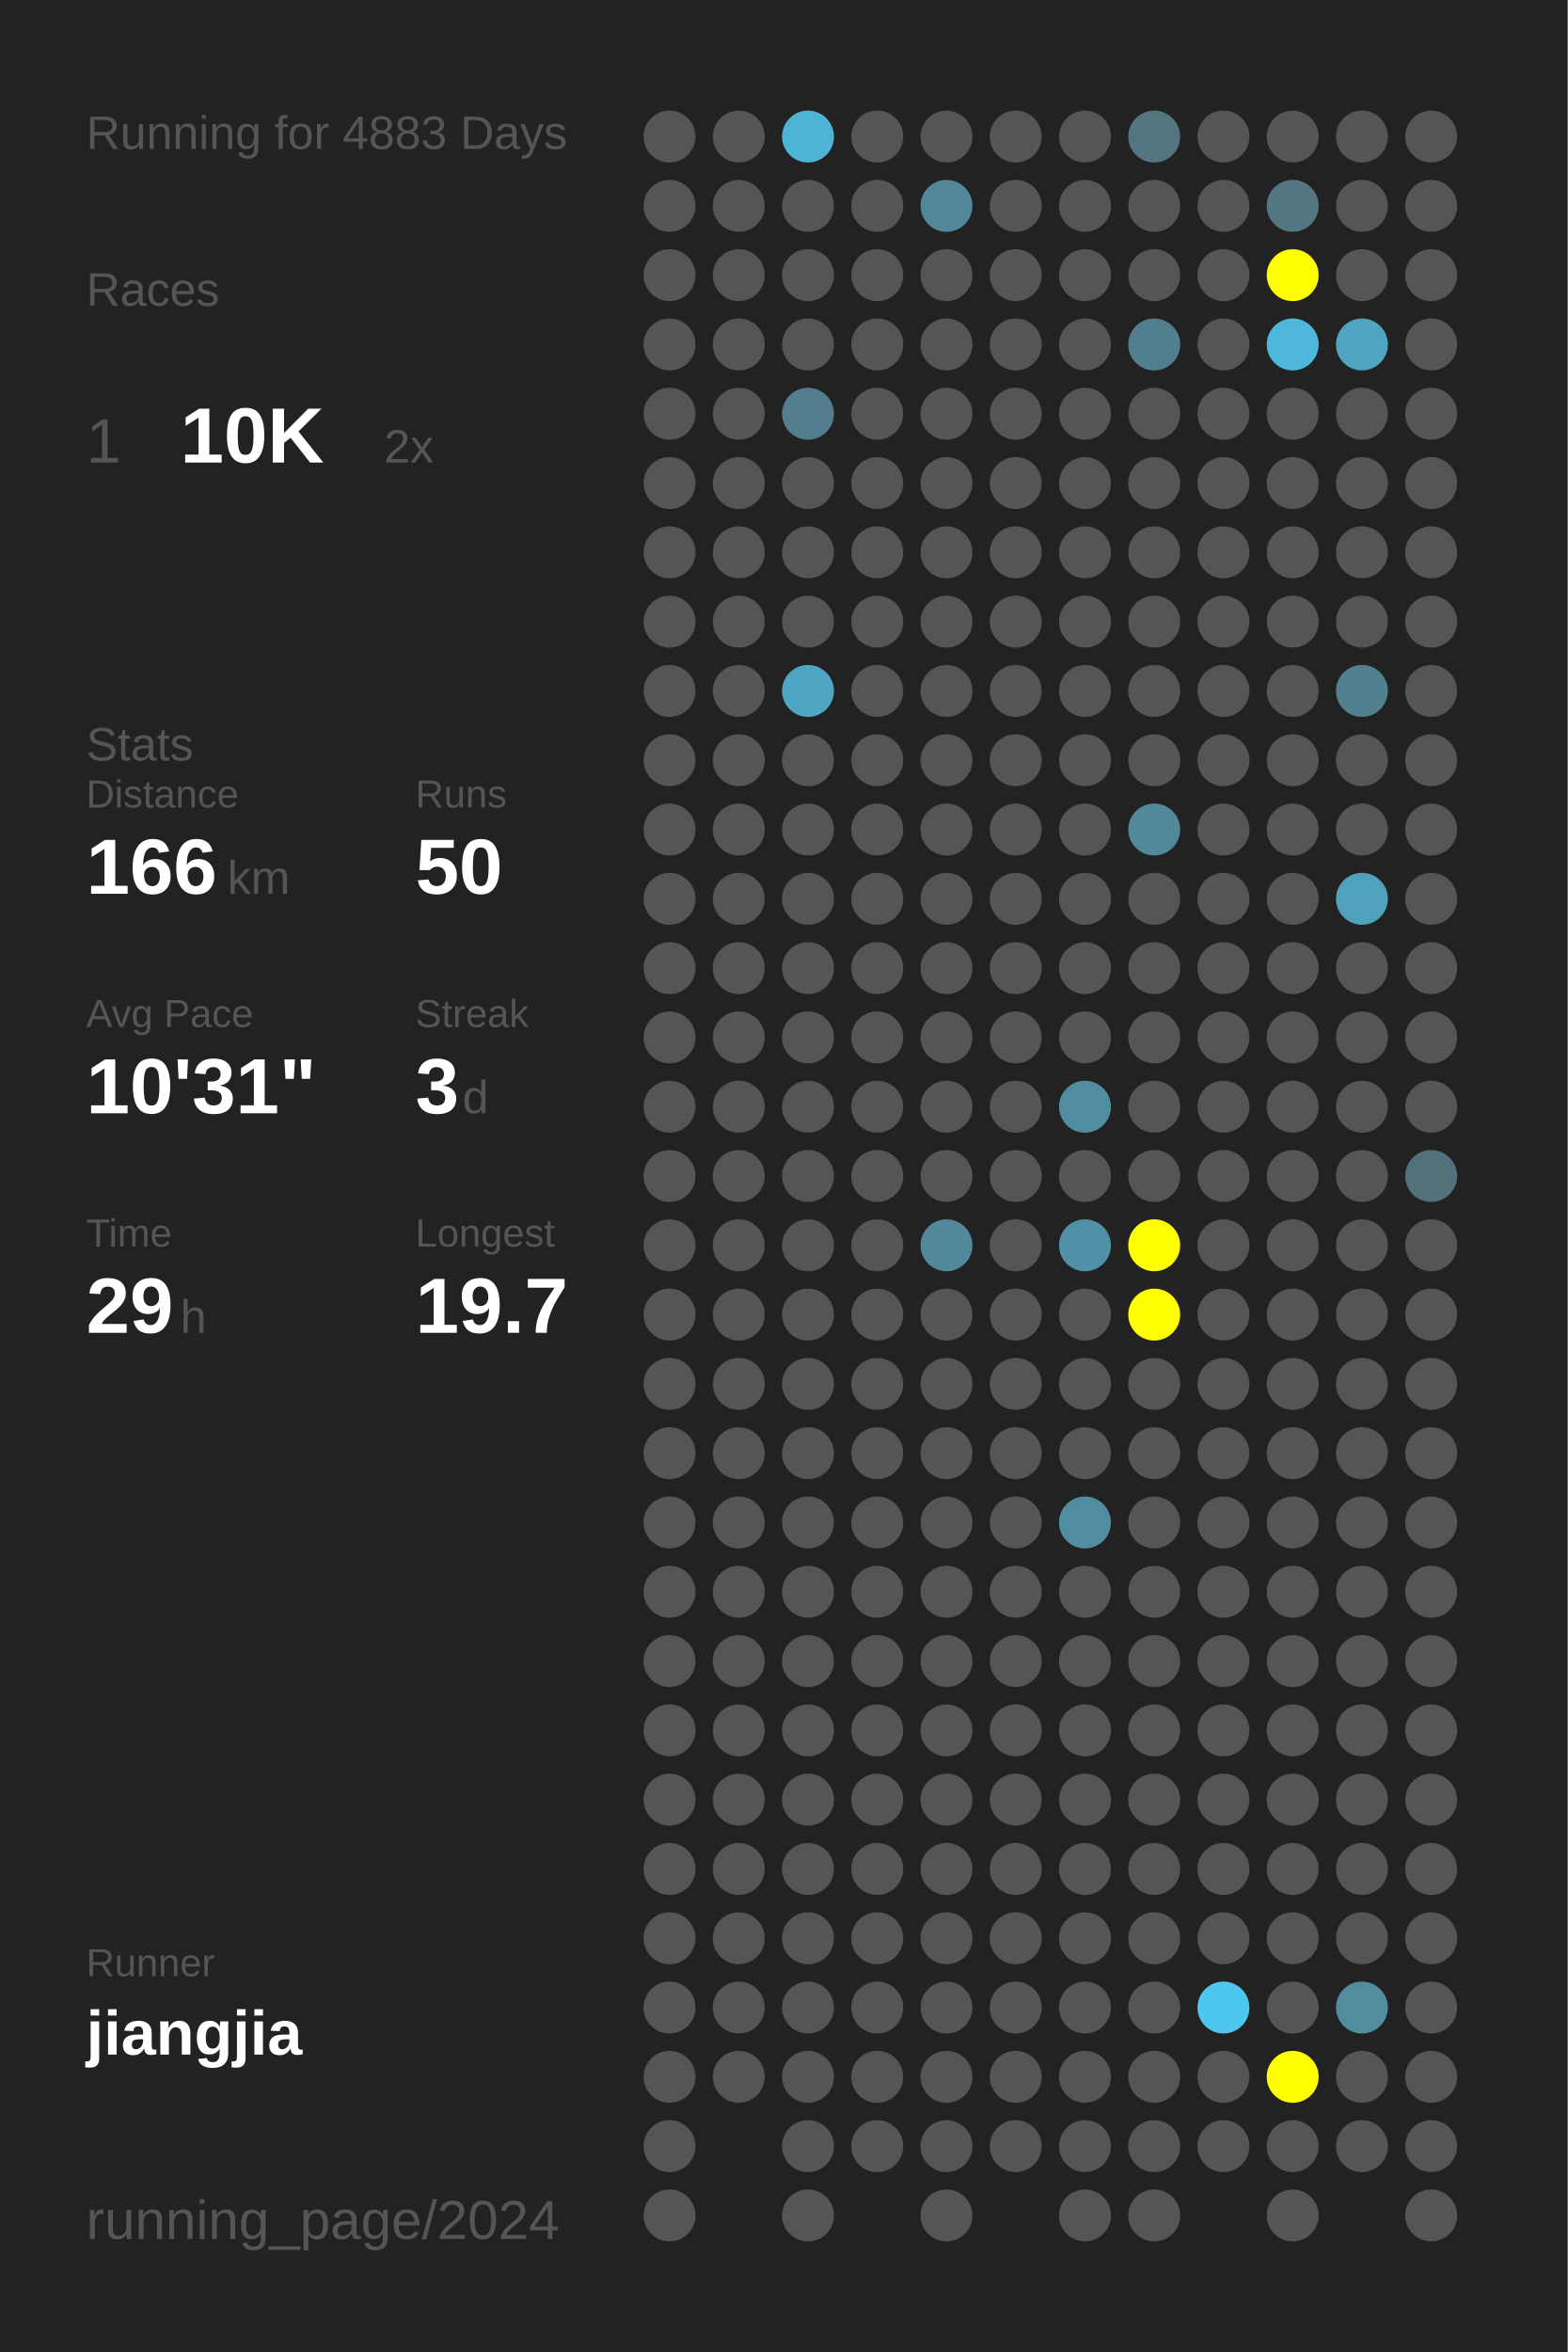
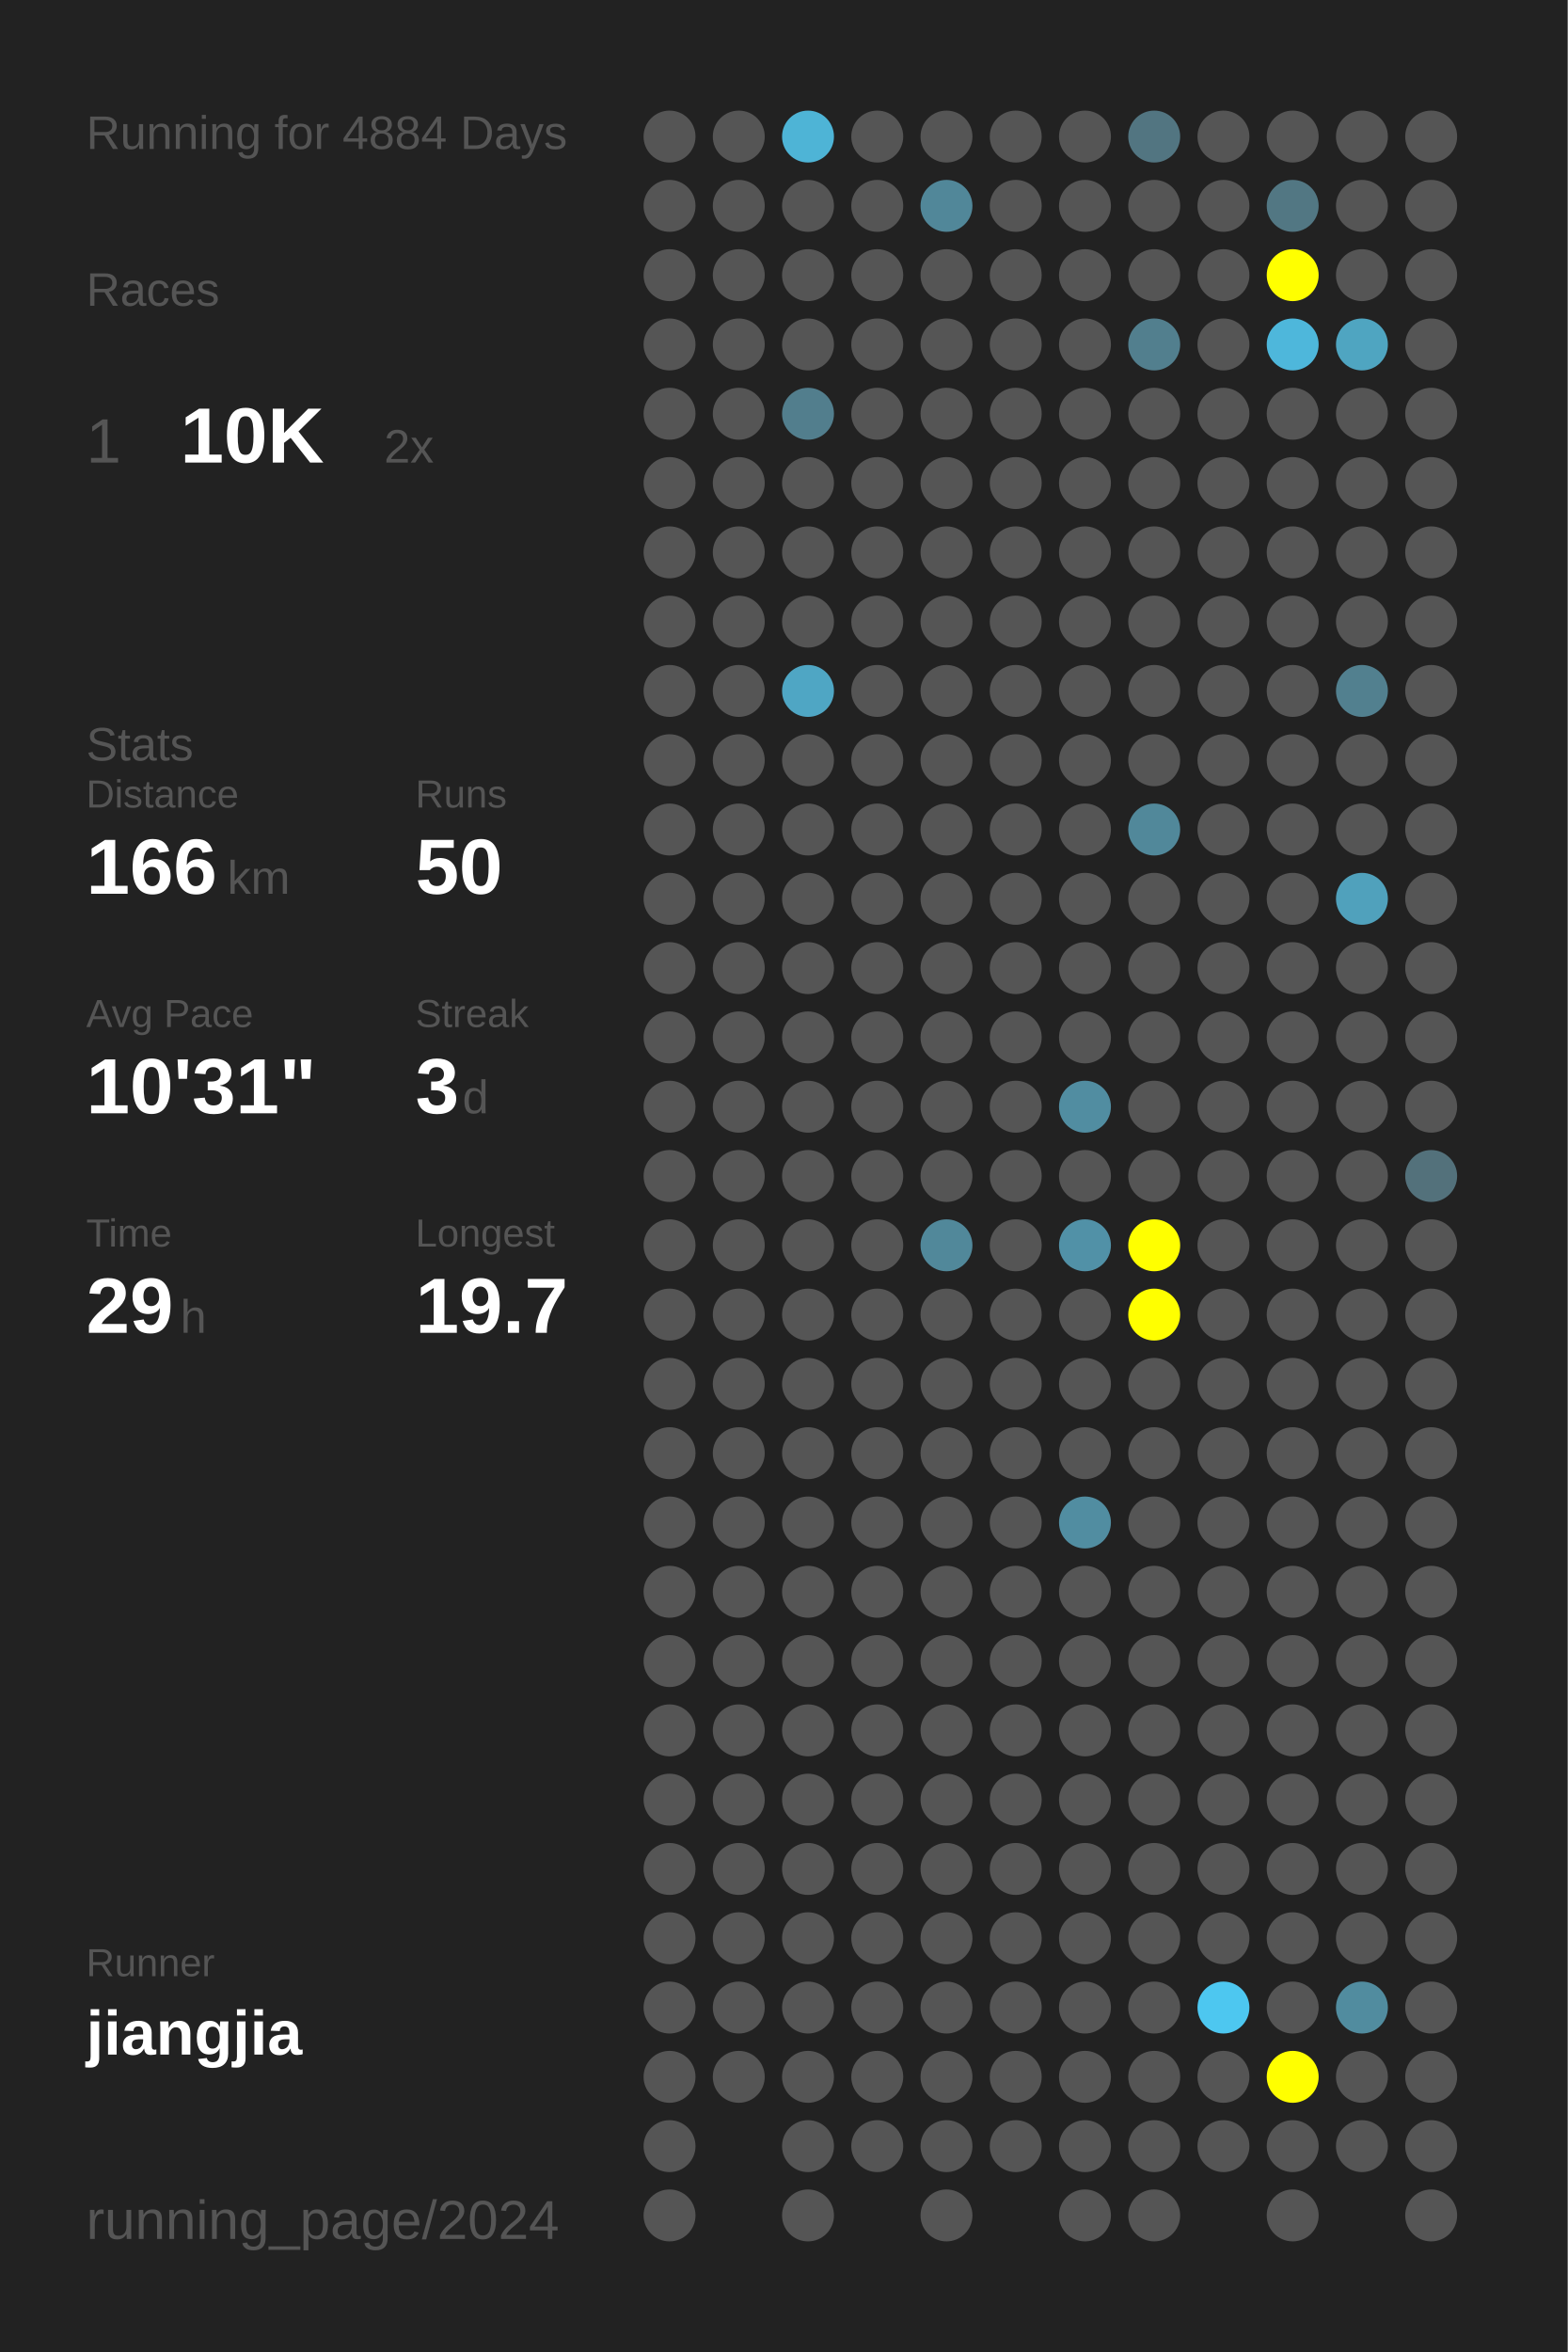
<svg xmlns="http://www.w3.org/2000/svg" baseProfile="full" height="300mm" version="1.1" viewBox="0,0,200,300" width="200mm">
  <defs />
  <rect fill="#222222" height="300" width="200" x="0" y="0" />
-   <text fill="#555555" style="font-size:6px; font-family:Arial;" x="11" y="19">Running for 4883 Days</text>
+   <text fill="#555555" style="font-size:6px; font-family:Arial;" x="11" y="19">Running for 4884 Days</text>
  <text fill="#555555" style="font-size:6px; font-family:Arial;" x="11" y="39">Races</text>
  <text fill="#555555" style="font-size:8px; font-family:Arial;" x="11" y="59">1</text>
  <text fill="#FFFFFF" style="font-size:10px; font-family:Arial; font-weight:bold;" x="23" y="59">10K</text>
  <text fill="#555555" style="font-size:6px; font-family:Arial;" x="49" y="59">2x</text>
  <text fill="#555555" style="font-size:6px; font-family:Arial;" x="11" y="97">Stats</text>
  <text fill="#555555" style="font-size:5px; font-family:Arial;" x="11" y="103">Distance</text>
  <text fill="#FFFFFF" style="font-size:10px; font-family:Arial; font-weight:bold;" x="11" y="114">166</text>
  <text fill="#555555" style="font-size:6px; font-family:Arial;" x="29" y="114">km</text>
  <text fill="#555555" style="font-size:5px; font-family:Arial;" x="53" y="103">Runs</text>
  <text fill="#FFFFFF" style="font-size:10px; font-family:Arial; font-weight:bold;" x="53" y="114">50</text>
  <text fill="#555555" style="font-size:5px; font-family:Arial;" x="11" y="131">Avg Pace</text>
  <text fill="#FFFFFF" style="font-size:10px; font-family:Arial; font-weight:bold;" x="11" y="142">10'31"</text>
  <text fill="#555555" style="font-size:5px; font-family:Arial;" x="53" y="131">Streak</text>
  <text fill="#FFFFFF" style="font-size:10px; font-family:Arial; font-weight:bold;" x="53" y="142">3</text>
  <text fill="#555555" style="font-size:6px; font-family:Arial;" x="59" y="142">d</text>
  <text fill="#555555" style="font-size:5px; font-family:Arial;" x="11" y="159">Time</text>
  <text fill="#FFFFFF" style="font-size:10px; font-family:Arial; font-weight:bold;" x="11" y="170">29</text>
  <text fill="#555555" style="font-size:6px; font-family:Arial;" x="23" y="170">h</text>
  <text fill="#555555" style="font-size:5px; font-family:Arial;" x="53" y="159">Longest</text>
  <text fill="#FFFFFF" style="font-size:10px; font-family:Arial; font-weight:bold;" x="53" y="170">19.7</text>
  <text fill="#555555" style="font-size:5px; font-family:Arial;" x="11" y="252.065">Runner</text>
  <text fill="#FFFFFF" style="font-size:8px; font-family:Arial; font-weight:bold;" x="11" y="262.065">jiangjia</text>
  <text fill="#555555" style="font-size:7px; font-family:Arial;" x="11" y="285.581">running_page/2024</text>
  <circle cx="85.417" cy="17.419" fill="#555555" r="3.312" />
  <circle cx="85.417" cy="26.258" fill="#555555" r="3.312" />
  <circle cx="85.417" cy="35.097" fill="#555555" r="3.312" />
  <circle cx="85.417" cy="43.935" fill="#555555" r="3.312" />
  <circle cx="85.417" cy="52.774" fill="#555555" r="3.312" />
  <circle cx="85.417" cy="61.613" fill="#555555" r="3.312" />
  <circle cx="85.417" cy="70.452" fill="#555555" r="3.312" />
  <circle cx="85.417" cy="79.29" fill="#555555" r="3.312" />
  <circle cx="85.417" cy="88.129" fill="#555555" r="3.312" />
  <circle cx="85.417" cy="96.968" fill="#555555" r="3.312" />
  <circle cx="85.417" cy="105.806" fill="#555555" r="3.312" />
  <circle cx="85.417" cy="114.645" fill="#555555" r="3.312" />
  <circle cx="85.417" cy="123.484" fill="#555555" r="3.312" />
  <circle cx="85.417" cy="132.323" fill="#555555" r="3.312" />
  <circle cx="85.417" cy="141.161" fill="#555555" r="3.312" />
  <circle cx="85.417" cy="150" fill="#555555" r="3.312" />
  <circle cx="85.417" cy="158.839" fill="#555555" r="3.312" />
  <circle cx="85.417" cy="167.677" fill="#555555" r="3.312" />
  <circle cx="85.417" cy="176.516" fill="#555555" r="3.312" />
  <circle cx="85.417" cy="185.355" fill="#555555" r="3.312" />
  <circle cx="85.417" cy="194.194" fill="#555555" r="3.312" />
  <circle cx="85.417" cy="203.032" fill="#555555" r="3.312" />
  <circle cx="85.417" cy="211.871" fill="#555555" r="3.312" />
  <circle cx="85.417" cy="220.71" fill="#555555" r="3.312" />
  <circle cx="85.417" cy="229.548" fill="#555555" r="3.312" />
  <circle cx="85.417" cy="238.387" fill="#555555" r="3.312" />
  <circle cx="85.417" cy="247.226" fill="#555555" r="3.312" />
  <circle cx="85.417" cy="256.065" fill="#555555" r="3.312" />
  <circle cx="85.417" cy="264.903" fill="#555555" r="3.312" />
  <circle cx="85.417" cy="273.742" fill="#555555" r="3.312" />
  <circle cx="85.417" cy="282.581" fill="#555555" r="3.312" />
  <circle cx="94.25" cy="17.419" fill="#555555" r="3.312" />
  <circle cx="94.25" cy="26.258" fill="#555555" r="3.312" />
  <circle cx="94.25" cy="35.097" fill="#555555" r="3.312" />
  <circle cx="94.25" cy="43.935" fill="#555555" r="3.312" />
  <circle cx="94.25" cy="52.774" fill="#555555" r="3.312" />
  <circle cx="94.25" cy="61.613" fill="#555555" r="3.312" />
  <circle cx="94.25" cy="70.452" fill="#555555" r="3.312" />
  <circle cx="94.25" cy="79.29" fill="#555555" r="3.312" />
  <circle cx="94.25" cy="88.129" fill="#555555" r="3.312" />
  <circle cx="94.25" cy="96.968" fill="#555555" r="3.312" />
  <circle cx="94.25" cy="105.806" fill="#555555" r="3.312" />
  <circle cx="94.25" cy="114.645" fill="#555555" r="3.312" />
  <circle cx="94.25" cy="123.484" fill="#555555" r="3.312" />
  <circle cx="94.25" cy="132.323" fill="#555555" r="3.312" />
  <circle cx="94.25" cy="141.161" fill="#555555" r="3.312" />
  <circle cx="94.25" cy="150" fill="#555555" r="3.312" />
  <circle cx="94.25" cy="158.839" fill="#555555" r="3.312" />
  <circle cx="94.25" cy="167.677" fill="#555555" r="3.312" />
  <circle cx="94.25" cy="176.516" fill="#555555" r="3.312" />
  <circle cx="94.25" cy="185.355" fill="#555555" r="3.312" />
  <circle cx="94.25" cy="194.194" fill="#555555" r="3.312" />
  <circle cx="94.25" cy="203.032" fill="#555555" r="3.312" />
  <circle cx="94.25" cy="211.871" fill="#555555" r="3.312" />
  <circle cx="94.25" cy="220.71" fill="#555555" r="3.312" />
  <circle cx="94.25" cy="229.548" fill="#555555" r="3.312" />
  <circle cx="94.25" cy="238.387" fill="#555555" r="3.312" />
  <circle cx="94.25" cy="247.226" fill="#555555" r="3.312" />
  <circle cx="94.25" cy="256.065" fill="#555555" r="3.312" />
  <circle cx="94.25" cy="264.903" fill="#555555" r="3.312" />
  <circle cx="103.083" cy="17.419" fill="#4eb4d6" r="3.312" />
  <circle cx="103.083" cy="26.258" fill="#555555" r="3.312" />
  <circle cx="103.083" cy="35.097" fill="#555555" r="3.312" />
  <circle cx="103.083" cy="43.935" fill="#555555" r="3.312" />
  <circle cx="103.083" cy="52.774" fill="#527e8d" r="3.312" />
  <circle cx="103.083" cy="61.613" fill="#555555" r="3.312" />
  <circle cx="103.083" cy="70.452" fill="#555555" r="3.312" />
  <circle cx="103.083" cy="79.29" fill="#555555" r="3.312" />
  <circle cx="103.083" cy="88.129" fill="#4fa6c4" r="3.312" />
  <circle cx="103.083" cy="96.968" fill="#555555" r="3.312" />
  <circle cx="103.083" cy="105.806" fill="#555555" r="3.312" />
  <circle cx="103.083" cy="114.645" fill="#555555" r="3.312" />
  <circle cx="103.083" cy="123.484" fill="#555555" r="3.312" />
  <circle cx="103.083" cy="132.323" fill="#555555" r="3.312" />
  <circle cx="103.083" cy="141.161" fill="#555555" r="3.312" />
  <circle cx="103.083" cy="150" fill="#555555" r="3.312" />
  <circle cx="103.083" cy="158.839" fill="#555555" r="3.312" />
  <circle cx="103.083" cy="167.677" fill="#555555" r="3.312" />
  <circle cx="103.083" cy="176.516" fill="#555555" r="3.312" />
  <circle cx="103.083" cy="185.355" fill="#555555" r="3.312" />
  <circle cx="103.083" cy="194.194" fill="#555555" r="3.312" />
  <circle cx="103.083" cy="203.032" fill="#555555" r="3.312" />
  <circle cx="103.083" cy="211.871" fill="#555555" r="3.312" />
  <circle cx="103.083" cy="220.71" fill="#555555" r="3.312" />
  <circle cx="103.083" cy="229.548" fill="#555555" r="3.312" />
  <circle cx="103.083" cy="238.387" fill="#555555" r="3.312" />
  <circle cx="103.083" cy="247.226" fill="#555555" r="3.312" />
  <circle cx="103.083" cy="256.065" fill="#555555" r="3.312" />
  <circle cx="103.083" cy="264.903" fill="#555555" r="3.312" />
  <circle cx="103.083" cy="273.742" fill="#555555" r="3.312" />
  <circle cx="103.083" cy="282.581" fill="#555555" r="3.312" />
  <circle cx="111.917" cy="17.419" fill="#555555" r="3.312" />
  <circle cx="111.917" cy="26.258" fill="#555555" r="3.312" />
  <circle cx="111.917" cy="35.097" fill="#555555" r="3.312" />
  <circle cx="111.917" cy="43.935" fill="#555555" r="3.312" />
  <circle cx="111.917" cy="52.774" fill="#555555" r="3.312" />
  <circle cx="111.917" cy="61.613" fill="#555555" r="3.312" />
  <circle cx="111.917" cy="70.452" fill="#555555" r="3.312" />
  <circle cx="111.917" cy="79.29" fill="#555555" r="3.312" />
  <circle cx="111.917" cy="88.129" fill="#555555" r="3.312" />
  <circle cx="111.917" cy="96.968" fill="#555555" r="3.312" />
  <circle cx="111.917" cy="105.806" fill="#555555" r="3.312" />
  <circle cx="111.917" cy="114.645" fill="#555555" r="3.312" />
  <circle cx="111.917" cy="123.484" fill="#555555" r="3.312" />
  <circle cx="111.917" cy="132.323" fill="#555555" r="3.312" />
  <circle cx="111.917" cy="141.161" fill="#555555" r="3.312" />
  <circle cx="111.917" cy="150" fill="#555555" r="3.312" />
  <circle cx="111.917" cy="158.839" fill="#555555" r="3.312" />
  <circle cx="111.917" cy="167.677" fill="#555555" r="3.312" />
  <circle cx="111.917" cy="176.516" fill="#555555" r="3.312" />
  <circle cx="111.917" cy="185.355" fill="#555555" r="3.312" />
  <circle cx="111.917" cy="194.194" fill="#555555" r="3.312" />
  <circle cx="111.917" cy="203.032" fill="#555555" r="3.312" />
  <circle cx="111.917" cy="211.871" fill="#555555" r="3.312" />
  <circle cx="111.917" cy="220.71" fill="#555555" r="3.312" />
  <circle cx="111.917" cy="229.548" fill="#555555" r="3.312" />
  <circle cx="111.917" cy="238.387" fill="#555555" r="3.312" />
  <circle cx="111.917" cy="247.226" fill="#555555" r="3.312" />
  <circle cx="111.917" cy="256.065" fill="#555555" r="3.312" />
  <circle cx="111.917" cy="264.903" fill="#555555" r="3.312" />
  <circle cx="111.917" cy="273.742" fill="#555555" r="3.312" />
  <circle cx="120.75" cy="17.419" fill="#555555" r="3.312" />
  <circle cx="120.75" cy="26.258" fill="#518799" r="3.312" />
  <circle cx="120.75" cy="35.097" fill="#555555" r="3.312" />
  <circle cx="120.75" cy="43.935" fill="#555555" r="3.312" />
  <circle cx="120.75" cy="52.774" fill="#555555" r="3.312" />
  <circle cx="120.75" cy="61.613" fill="#555555" r="3.312" />
  <circle cx="120.75" cy="70.452" fill="#555555" r="3.312" />
  <circle cx="120.75" cy="79.29" fill="#555555" r="3.312" />
  <circle cx="120.75" cy="88.129" fill="#555555" r="3.312" />
  <circle cx="120.75" cy="96.968" fill="#555555" r="3.312" />
  <circle cx="120.75" cy="105.806" fill="#555555" r="3.312" />
  <circle cx="120.75" cy="114.645" fill="#555555" r="3.312" />
  <circle cx="120.75" cy="123.484" fill="#555555" r="3.312" />
  <circle cx="120.75" cy="132.323" fill="#555555" r="3.312" />
  <circle cx="120.75" cy="141.161" fill="#555555" r="3.312" />
  <circle cx="120.75" cy="150" fill="#555555" r="3.312" />
  <circle cx="120.75" cy="158.839" fill="#51889a" r="3.312" />
  <circle cx="120.75" cy="167.677" fill="#555555" r="3.312" />
  <circle cx="120.75" cy="176.516" fill="#555555" r="3.312" />
  <circle cx="120.75" cy="185.355" fill="#555555" r="3.312" />
  <circle cx="120.75" cy="194.194" fill="#555555" r="3.312" />
  <circle cx="120.75" cy="203.032" fill="#555555" r="3.312" />
  <circle cx="120.75" cy="211.871" fill="#555555" r="3.312" />
  <circle cx="120.75" cy="220.71" fill="#555555" r="3.312" />
  <circle cx="120.75" cy="229.548" fill="#555555" r="3.312" />
  <circle cx="120.75" cy="238.387" fill="#555555" r="3.312" />
  <circle cx="120.75" cy="247.226" fill="#555555" r="3.312" />
  <circle cx="120.75" cy="256.065" fill="#555555" r="3.312" />
  <circle cx="120.75" cy="264.903" fill="#555555" r="3.312" />
  <circle cx="120.75" cy="273.742" fill="#555555" r="3.312" />
  <circle cx="120.75" cy="282.581" fill="#555555" r="3.312" />
  <circle cx="129.583" cy="17.419" fill="#555555" r="3.312" />
  <circle cx="129.583" cy="26.258" fill="#555555" r="3.312" />
  <circle cx="129.583" cy="35.097" fill="#555555" r="3.312" />
  <circle cx="129.583" cy="43.935" fill="#555555" r="3.312" />
  <circle cx="129.583" cy="52.774" fill="#555555" r="3.312" />
  <circle cx="129.583" cy="61.613" fill="#555555" r="3.312" />
  <circle cx="129.583" cy="70.452" fill="#555555" r="3.312" />
  <circle cx="129.583" cy="79.29" fill="#555555" r="3.312" />
  <circle cx="129.583" cy="88.129" fill="#555555" r="3.312" />
  <circle cx="129.583" cy="96.968" fill="#555555" r="3.312" />
  <circle cx="129.583" cy="105.806" fill="#555555" r="3.312" />
  <circle cx="129.583" cy="114.645" fill="#555555" r="3.312" />
  <circle cx="129.583" cy="123.484" fill="#555555" r="3.312" />
  <circle cx="129.583" cy="132.323" fill="#555555" r="3.312" />
  <circle cx="129.583" cy="141.161" fill="#555555" r="3.312" />
  <circle cx="129.583" cy="150" fill="#555555" r="3.312" />
  <circle cx="129.583" cy="158.839" fill="#555555" r="3.312" />
  <circle cx="129.583" cy="167.677" fill="#555555" r="3.312" />
  <circle cx="129.583" cy="176.516" fill="#555555" r="3.312" />
  <circle cx="129.583" cy="185.355" fill="#555555" r="3.312" />
  <circle cx="129.583" cy="194.194" fill="#555555" r="3.312" />
  <circle cx="129.583" cy="203.032" fill="#555555" r="3.312" />
  <circle cx="129.583" cy="211.871" fill="#555555" r="3.312" />
  <circle cx="129.583" cy="220.71" fill="#555555" r="3.312" />
  <circle cx="129.583" cy="229.548" fill="#555555" r="3.312" />
  <circle cx="129.583" cy="238.387" fill="#555555" r="3.312" />
  <circle cx="129.583" cy="247.226" fill="#555555" r="3.312" />
  <circle cx="129.583" cy="256.065" fill="#555555" r="3.312" />
  <circle cx="129.583" cy="264.903" fill="#555555" r="3.312" />
  <circle cx="129.583" cy="273.742" fill="#555555" r="3.312" />
  <circle cx="138.417" cy="17.419" fill="#555555" r="3.312" />
  <circle cx="138.417" cy="26.258" fill="#555555" r="3.312" />
  <circle cx="138.417" cy="35.097" fill="#555555" r="3.312" />
  <circle cx="138.417" cy="43.935" fill="#555555" r="3.312" />
  <circle cx="138.417" cy="52.774" fill="#555555" r="3.312" />
  <circle cx="138.417" cy="61.613" fill="#555555" r="3.312" />
  <circle cx="138.417" cy="70.452" fill="#555555" r="3.312" />
  <circle cx="138.417" cy="79.29" fill="#555555" r="3.312" />
  <circle cx="138.417" cy="88.129" fill="#555555" r="3.312" />
  <circle cx="138.417" cy="96.968" fill="#555555" r="3.312" />
  <circle cx="138.417" cy="105.806" fill="#555555" r="3.312" />
  <circle cx="138.417" cy="114.645" fill="#555555" r="3.312" />
  <circle cx="138.417" cy="123.484" fill="#555555" r="3.312" />
  <circle cx="138.417" cy="132.323" fill="#555555" r="3.312" />
  <circle cx="138.417" cy="141.161" fill="#518da1" r="3.312" />
  <circle cx="138.417" cy="150" fill="#555555" r="3.312" />
  <circle cx="138.417" cy="158.839" fill="#5191a7" r="3.312" />
  <circle cx="138.417" cy="167.677" fill="#555555" r="3.312" />
  <circle cx="138.417" cy="176.516" fill="#555555" r="3.312" />
  <circle cx="138.417" cy="185.355" fill="#555555" r="3.312" />
  <circle cx="138.417" cy="194.194" fill="#518da1" r="3.312" />
  <circle cx="138.417" cy="203.032" fill="#555555" r="3.312" />
  <circle cx="138.417" cy="211.871" fill="#555555" r="3.312" />
  <circle cx="138.417" cy="220.71" fill="#555555" r="3.312" />
  <circle cx="138.417" cy="229.548" fill="#555555" r="3.312" />
  <circle cx="138.417" cy="238.387" fill="#555555" r="3.312" />
  <circle cx="138.417" cy="247.226" fill="#555555" r="3.312" />
  <circle cx="138.417" cy="256.065" fill="#555555" r="3.312" />
  <circle cx="138.417" cy="264.903" fill="#555555" r="3.312" />
  <circle cx="138.417" cy="273.742" fill="#555555" r="3.312" />
  <circle cx="138.417" cy="282.581" fill="#555555" r="3.312" />
  <circle cx="147.25" cy="17.419" fill="#527581" r="3.312" />
  <circle cx="147.25" cy="26.258" fill="#555555" r="3.312" />
  <circle cx="147.25" cy="35.097" fill="#555555" r="3.312" />
  <circle cx="147.25" cy="43.935" fill="#527f8e" r="3.312" />
  <circle cx="147.25" cy="52.774" fill="#555555" r="3.312" />
  <circle cx="147.25" cy="61.613" fill="#555555" r="3.312" />
  <circle cx="147.25" cy="70.452" fill="#555555" r="3.312" />
  <circle cx="147.25" cy="79.29" fill="#555555" r="3.312" />
  <circle cx="147.25" cy="88.129" fill="#555555" r="3.312" />
  <circle cx="147.25" cy="96.968" fill="#555555" r="3.312" />
  <circle cx="147.25" cy="105.806" fill="#51889a" r="3.312" />
  <circle cx="147.25" cy="114.645" fill="#555555" r="3.312" />
  <circle cx="147.25" cy="123.484" fill="#555555" r="3.312" />
  <circle cx="147.25" cy="132.323" fill="#555555" r="3.312" />
  <circle cx="147.25" cy="141.161" fill="#555555" r="3.312" />
  <circle cx="147.25" cy="150" fill="#555555" r="3.312" />
  <circle cx="147.25" cy="158.839" fill="#FFFF00" r="3.312" />
  <circle cx="147.25" cy="167.677" fill="#FFFF00" r="3.312" />
  <circle cx="147.25" cy="176.516" fill="#555555" r="3.312" />
  <circle cx="147.25" cy="185.355" fill="#555555" r="3.312" />
  <circle cx="147.25" cy="194.194" fill="#555555" r="3.312" />
  <circle cx="147.25" cy="203.032" fill="#555555" r="3.312" />
  <circle cx="147.25" cy="211.871" fill="#555555" r="3.312" />
  <circle cx="147.25" cy="220.71" fill="#555555" r="3.312" />
  <circle cx="147.25" cy="229.548" fill="#555555" r="3.312" />
  <circle cx="147.25" cy="238.387" fill="#555555" r="3.312" />
  <circle cx="147.25" cy="247.226" fill="#555555" r="3.312" />
  <circle cx="147.25" cy="256.065" fill="#555555" r="3.312" />
  <circle cx="147.25" cy="264.903" fill="#555555" r="3.312" />
  <circle cx="147.25" cy="273.742" fill="#555555" r="3.312" />
  <circle cx="147.25" cy="282.581" fill="#555555" r="3.312" />
  <circle cx="156.083" cy="17.419" fill="#555555" r="3.312" />
  <circle cx="156.083" cy="26.258" fill="#555555" r="3.312" />
  <circle cx="156.083" cy="35.097" fill="#555555" r="3.312" />
  <circle cx="156.083" cy="43.935" fill="#555555" r="3.312" />
  <circle cx="156.083" cy="52.774" fill="#555555" r="3.312" />
  <circle cx="156.083" cy="61.613" fill="#555555" r="3.312" />
  <circle cx="156.083" cy="70.452" fill="#555555" r="3.312" />
  <circle cx="156.083" cy="79.29" fill="#555555" r="3.312" />
  <circle cx="156.083" cy="88.129" fill="#555555" r="3.312" />
  <circle cx="156.083" cy="96.968" fill="#555555" r="3.312" />
  <circle cx="156.083" cy="105.806" fill="#555555" r="3.312" />
  <circle cx="156.083" cy="114.645" fill="#555555" r="3.312" />
  <circle cx="156.083" cy="123.484" fill="#555555" r="3.312" />
  <circle cx="156.083" cy="132.323" fill="#555555" r="3.312" />
  <circle cx="156.083" cy="141.161" fill="#555555" r="3.312" />
  <circle cx="156.083" cy="150" fill="#555555" r="3.312" />
  <circle cx="156.083" cy="158.839" fill="#555555" r="3.312" />
  <circle cx="156.083" cy="167.677" fill="#555555" r="3.312" />
  <circle cx="156.083" cy="176.516" fill="#555555" r="3.312" />
  <circle cx="156.083" cy="185.355" fill="#555555" r="3.312" />
  <circle cx="156.083" cy="194.194" fill="#555555" r="3.312" />
  <circle cx="156.083" cy="203.032" fill="#555555" r="3.312" />
  <circle cx="156.083" cy="211.871" fill="#555555" r="3.312" />
  <circle cx="156.083" cy="220.71" fill="#555555" r="3.312" />
  <circle cx="156.083" cy="229.548" fill="#555555" r="3.312" />
  <circle cx="156.083" cy="238.387" fill="#555555" r="3.312" />
  <circle cx="156.083" cy="247.226" fill="#555555" r="3.312" />
  <circle cx="156.083" cy="256.065" fill="#4dc7f0" r="3.312" />
  <circle cx="156.083" cy="264.903" fill="#555555" r="3.312" />
  <circle cx="156.083" cy="273.742" fill="#555555" r="3.312" />
  <circle cx="164.917" cy="17.419" fill="#555555" r="3.312" />
  <circle cx="164.917" cy="26.258" fill="#527783" r="3.312" />
  <circle cx="164.917" cy="35.097" fill="#FFFF00" r="3.312" />
  <circle cx="164.917" cy="43.935" fill="#4eb7db" r="3.312" />
  <circle cx="164.917" cy="52.774" fill="#555555" r="3.312" />
  <circle cx="164.917" cy="61.613" fill="#555555" r="3.312" />
  <circle cx="164.917" cy="70.452" fill="#555555" r="3.312" />
  <circle cx="164.917" cy="79.29" fill="#555555" r="3.312" />
  <circle cx="164.917" cy="88.129" fill="#555555" r="3.312" />
  <circle cx="164.917" cy="96.968" fill="#555555" r="3.312" />
  <circle cx="164.917" cy="105.806" fill="#555555" r="3.312" />
  <circle cx="164.917" cy="114.645" fill="#555555" r="3.312" />
  <circle cx="164.917" cy="123.484" fill="#555555" r="3.312" />
  <circle cx="164.917" cy="132.323" fill="#555555" r="3.312" />
  <circle cx="164.917" cy="141.161" fill="#555555" r="3.312" />
  <circle cx="164.917" cy="150" fill="#555555" r="3.312" />
  <circle cx="164.917" cy="158.839" fill="#555555" r="3.312" />
  <circle cx="164.917" cy="167.677" fill="#555555" r="3.312" />
  <circle cx="164.917" cy="176.516" fill="#555555" r="3.312" />
  <circle cx="164.917" cy="185.355" fill="#555555" r="3.312" />
  <circle cx="164.917" cy="194.194" fill="#555555" r="3.312" />
  <circle cx="164.917" cy="203.032" fill="#555555" r="3.312" />
  <circle cx="164.917" cy="211.871" fill="#555555" r="3.312" />
  <circle cx="164.917" cy="220.71" fill="#555555" r="3.312" />
  <circle cx="164.917" cy="229.548" fill="#555555" r="3.312" />
  <circle cx="164.917" cy="238.387" fill="#555555" r="3.312" />
  <circle cx="164.917" cy="247.226" fill="#555555" r="3.312" />
  <circle cx="164.917" cy="256.065" fill="#555555" r="3.312" />
  <circle cx="164.917" cy="264.903" fill="#FFFF00" r="3.312" />
  <circle cx="164.917" cy="273.742" fill="#555555" r="3.312" />
  <circle cx="164.917" cy="282.581" fill="#555555" r="3.312" />
  <circle cx="173.75" cy="17.419" fill="#555555" r="3.312" />
  <circle cx="173.75" cy="26.258" fill="#555555" r="3.312" />
  <circle cx="173.75" cy="35.097" fill="#555555" r="3.312" />
  <circle cx="173.75" cy="43.935" fill="#4fa5c1" r="3.312" />
  <circle cx="173.75" cy="52.774" fill="#555555" r="3.312" />
  <circle cx="173.75" cy="61.613" fill="#555555" r="3.312" />
  <circle cx="173.75" cy="70.452" fill="#555555" r="3.312" />
  <circle cx="173.75" cy="79.29" fill="#555555" r="3.312" />
  <circle cx="173.75" cy="88.129" fill="#52808f" r="3.312" />
  <circle cx="173.75" cy="96.968" fill="#555555" r="3.312" />
  <circle cx="173.75" cy="105.806" fill="#555555" r="3.312" />
  <circle cx="173.75" cy="114.645" fill="#50a1bc" r="3.312" />
  <circle cx="173.75" cy="123.484" fill="#555555" r="3.312" />
  <circle cx="173.75" cy="132.323" fill="#555555" r="3.312" />
  <circle cx="173.75" cy="141.161" fill="#555555" r="3.312" />
  <circle cx="173.75" cy="150" fill="#555555" r="3.312" />
  <circle cx="173.75" cy="158.839" fill="#555555" r="3.312" />
  <circle cx="173.75" cy="167.677" fill="#555555" r="3.312" />
  <circle cx="173.75" cy="176.516" fill="#555555" r="3.312" />
  <circle cx="173.75" cy="185.355" fill="#555555" r="3.312" />
  <circle cx="173.75" cy="194.194" fill="#555555" r="3.312" />
  <circle cx="173.75" cy="203.032" fill="#555555" r="3.312" />
  <circle cx="173.75" cy="211.871" fill="#555555" r="3.312" />
  <circle cx="173.75" cy="220.71" fill="#555555" r="3.312" />
  <circle cx="173.75" cy="229.548" fill="#555555" r="3.312" />
  <circle cx="173.75" cy="238.387" fill="#555555" r="3.312" />
  <circle cx="173.75" cy="247.226" fill="#555555" r="3.312" />
  <circle cx="173.75" cy="256.065" fill="#518c9f" r="3.312" />
  <circle cx="173.75" cy="264.903" fill="#555555" r="3.312" />
  <circle cx="173.75" cy="273.742" fill="#555555" r="3.312" />
  <circle cx="182.583" cy="17.419" fill="#555555" r="3.312" />
  <circle cx="182.583" cy="26.258" fill="#555555" r="3.312" />
  <circle cx="182.583" cy="35.097" fill="#555555" r="3.312" />
  <circle cx="182.583" cy="43.935" fill="#555555" r="3.312" />
  <circle cx="182.583" cy="52.774" fill="#555555" r="3.312" />
  <circle cx="182.583" cy="61.613" fill="#555555" r="3.312" />
  <circle cx="182.583" cy="70.452" fill="#555555" r="3.312" />
  <circle cx="182.583" cy="79.29" fill="#555555" r="3.312" />
  <circle cx="182.583" cy="88.129" fill="#555555" r="3.312" />
  <circle cx="182.583" cy="96.968" fill="#555555" r="3.312" />
  <circle cx="182.583" cy="105.806" fill="#555555" r="3.312" />
  <circle cx="182.583" cy="114.645" fill="#555555" r="3.312" />
  <circle cx="182.583" cy="123.484" fill="#555555" r="3.312" />
  <circle cx="182.583" cy="132.323" fill="#555555" r="3.312" />
  <circle cx="182.583" cy="141.161" fill="#555555" r="3.312" />
  <circle cx="182.583" cy="150" fill="#53717b" r="3.312" />
  <circle cx="182.583" cy="158.839" fill="#555555" r="3.312" />
  <circle cx="182.583" cy="167.677" fill="#555555" r="3.312" />
  <circle cx="182.583" cy="176.516" fill="#555555" r="3.312" />
  <circle cx="182.583" cy="185.355" fill="#555555" r="3.312" />
  <circle cx="182.583" cy="194.194" fill="#555555" r="3.312" />
  <circle cx="182.583" cy="203.032" fill="#555555" r="3.312" />
  <circle cx="182.583" cy="211.871" fill="#555555" r="3.312" />
  <circle cx="182.583" cy="220.71" fill="#555555" r="3.312" />
  <circle cx="182.583" cy="229.548" fill="#555555" r="3.312" />
  <circle cx="182.583" cy="238.387" fill="#555555" r="3.312" />
  <circle cx="182.583" cy="247.226" fill="#555555" r="3.312" />
  <circle cx="182.583" cy="256.065" fill="#555555" r="3.312" />
  <circle cx="182.583" cy="264.903" fill="#555555" r="3.312" />
  <circle cx="182.583" cy="273.742" fill="#555555" r="3.312" />
  <circle cx="182.583" cy="282.581" fill="#555555" r="3.312" />
</svg>
